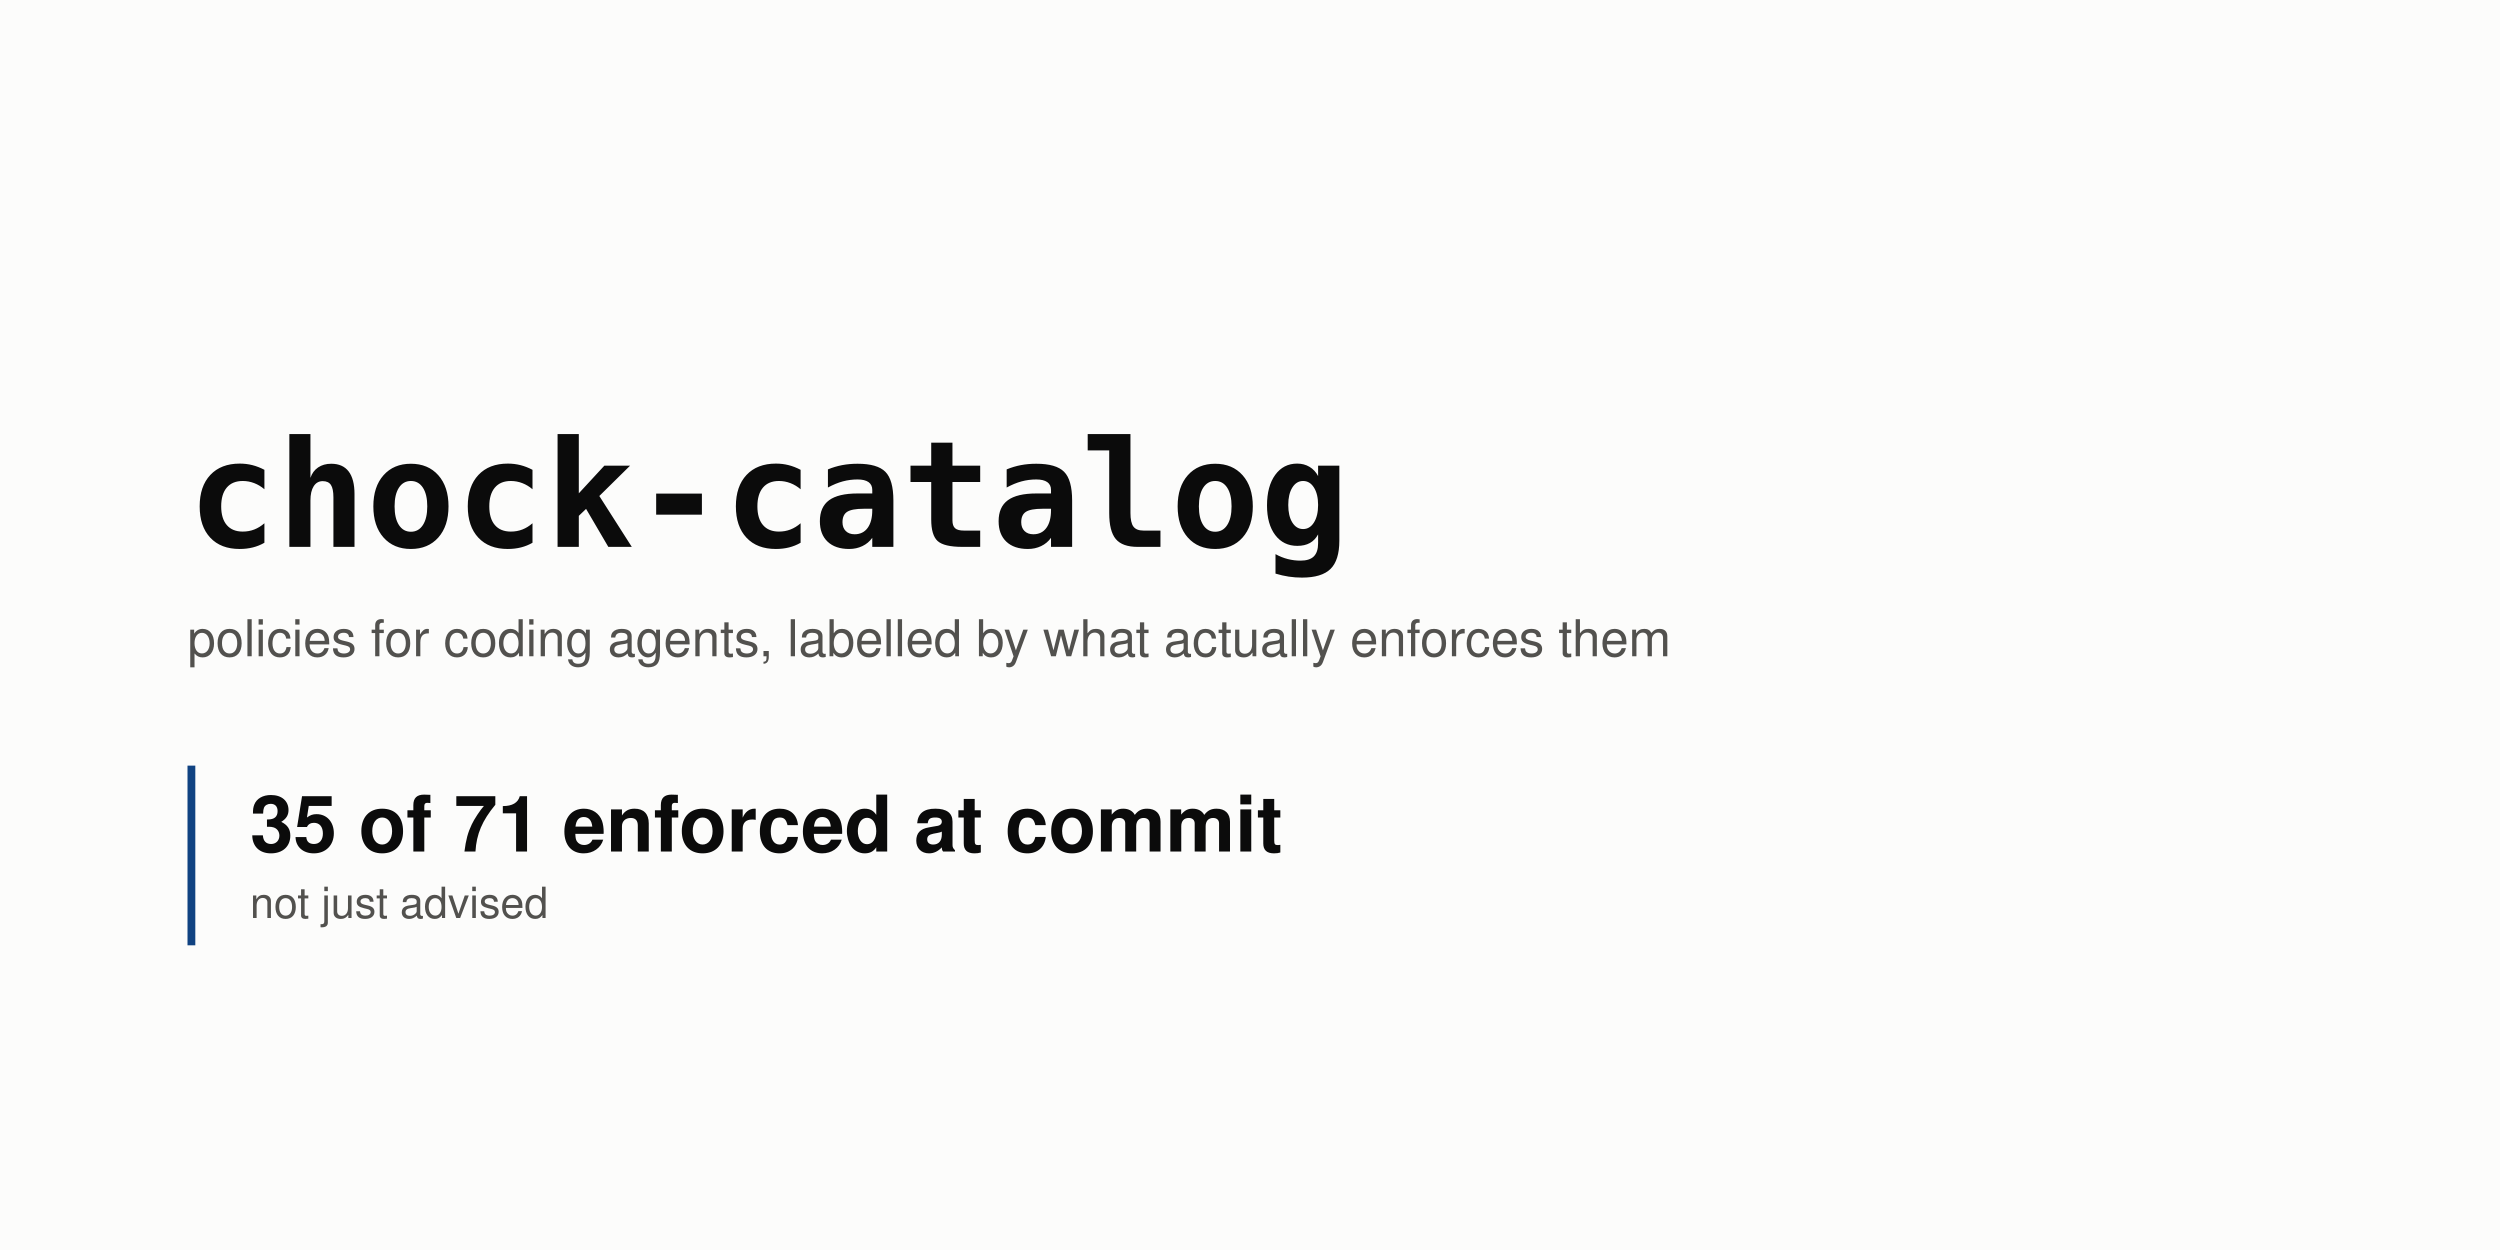
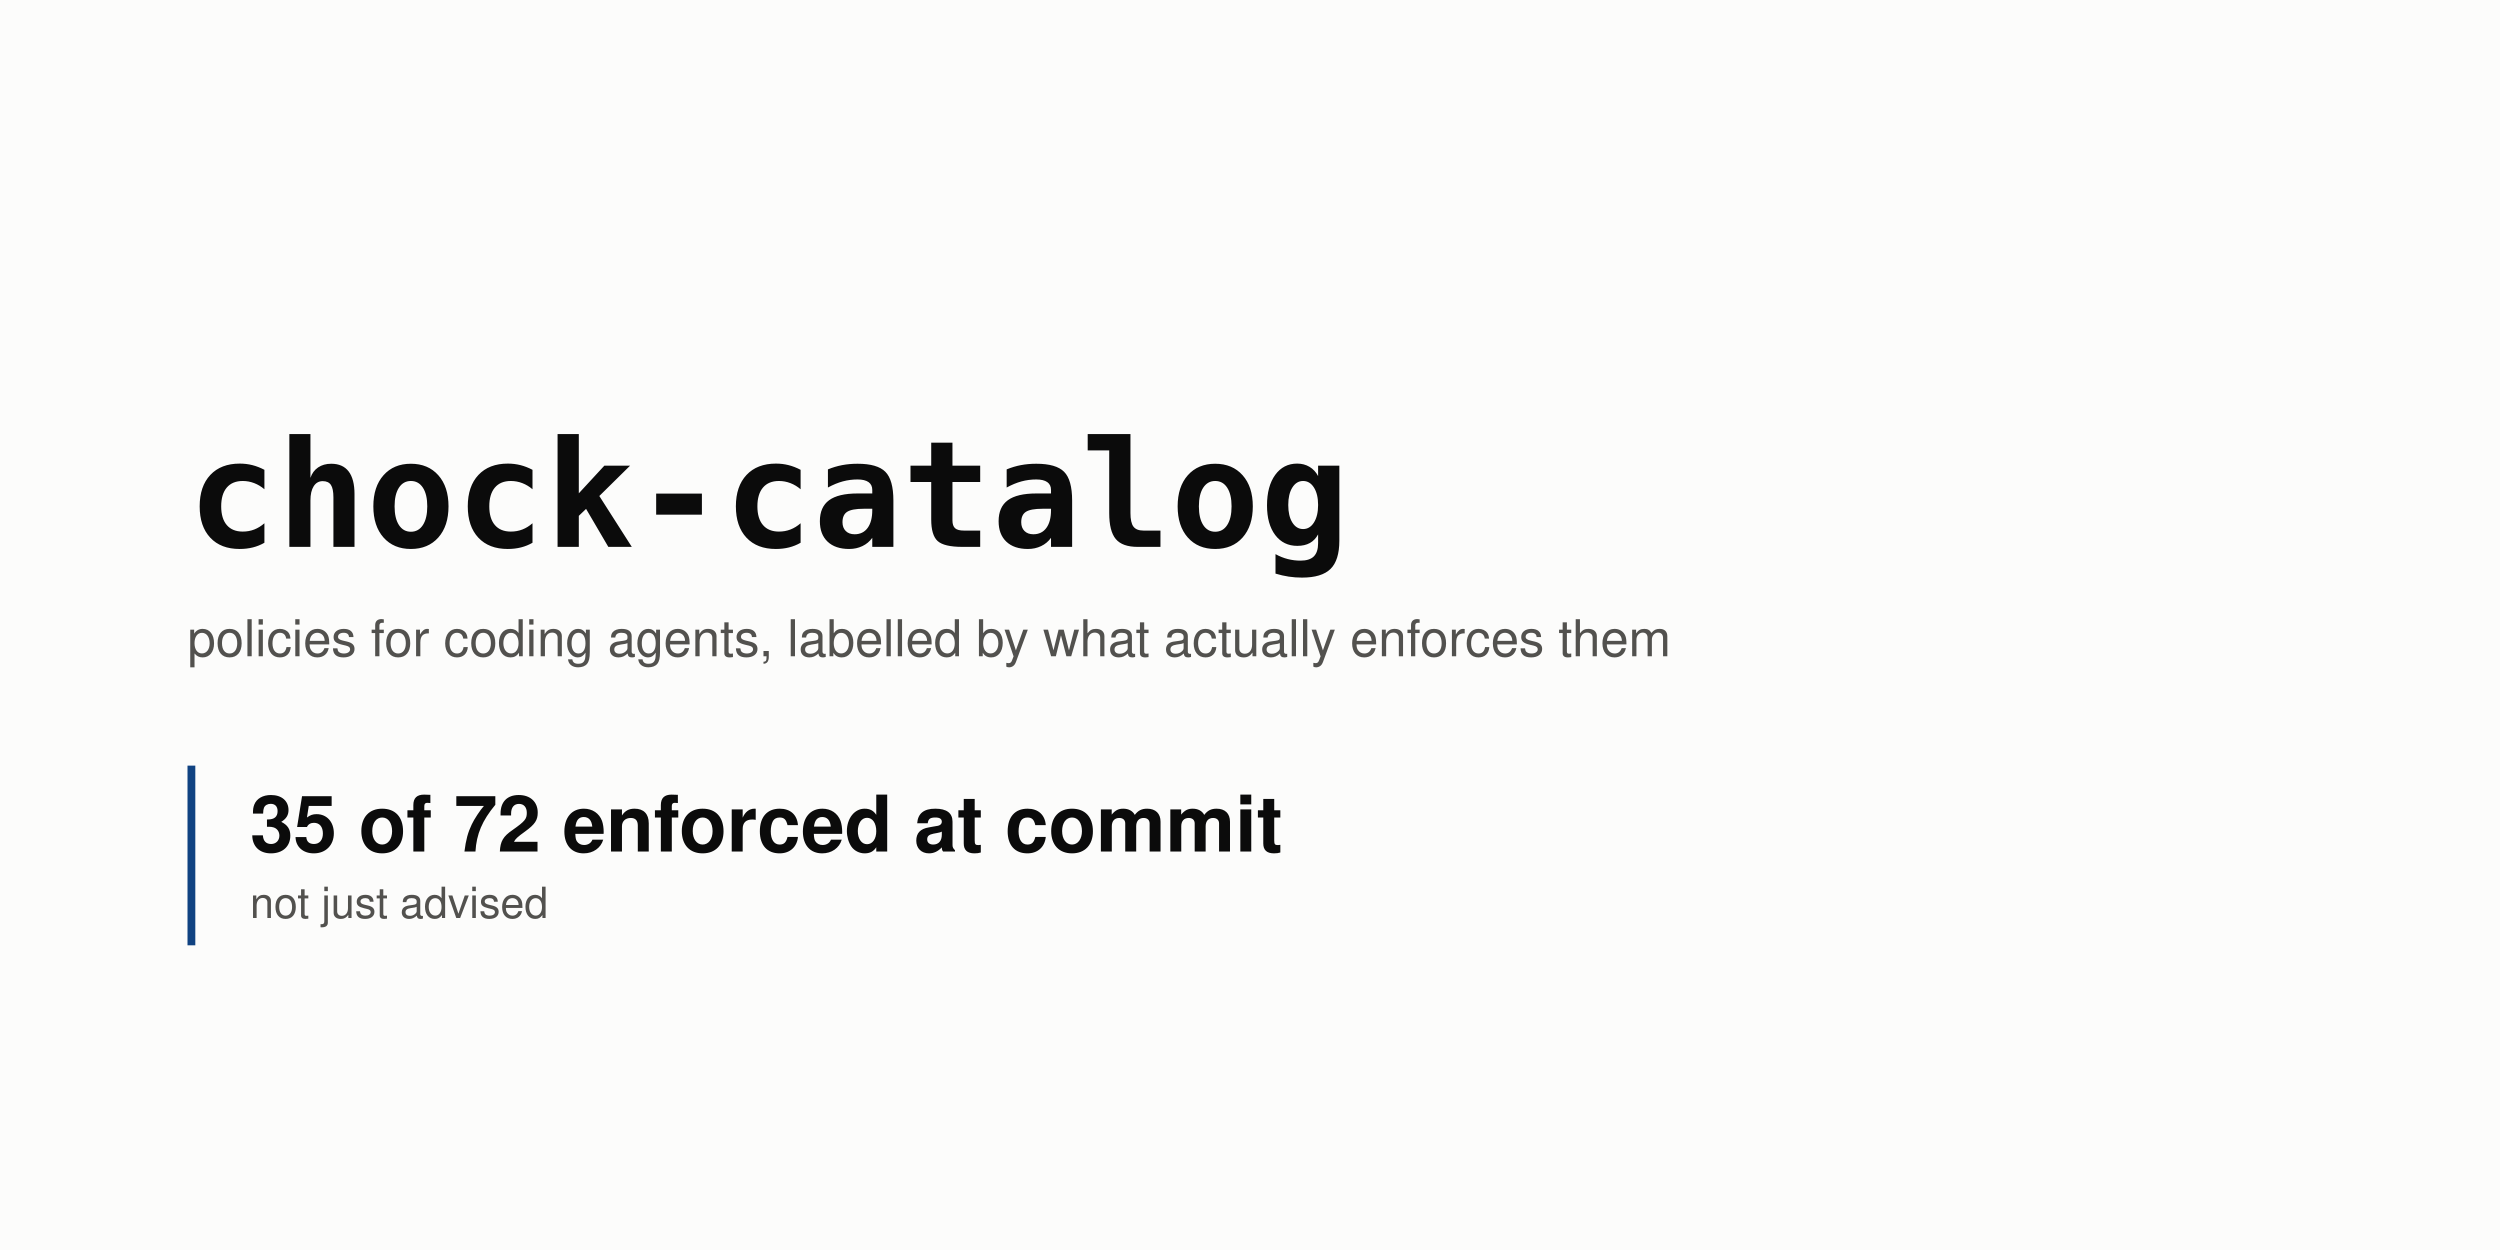
<svg xmlns="http://www.w3.org/2000/svg" width="1280" height="640" viewBox="0 0 1280 640" role="img" aria-labelledby="t d">
  <rect width="1280" height="640" fill="#fcfcfb" />
  <text x="96" y="280" font-family="ui-monospace, SFMono-Regular, 'SF Mono', Menlo, Consolas, monospace" font-size="76" font-weight="700" fill="#0b0b0b" text-anchor="start">chock-catalog</text>
  <text x="96" y="336" font-family="-apple-system, BlinkMacSystemFont, 'Segoe UI', Helvetica, Arial, sans-serif" font-size="26" font-weight="400" fill="#52514e" text-anchor="start">policies for coding agents, labelled by what actually enforces them</text>
  <rect x="96" y="392" width="4" height="92" rx="0" fill="#104281" />
-   <text x="128" y="436" font-family="-apple-system, BlinkMacSystemFont, 'Segoe UI', Helvetica, Arial, sans-serif" font-size="40" font-weight="700" fill="#0b0b0b" text-anchor="start">35 of 71 enforced at commit</text>
+   <text x="128" y="436" font-family="-apple-system, BlinkMacSystemFont, 'Segoe UI', Helvetica, Arial, sans-serif" font-size="40" font-weight="700" fill="#0b0b0b" text-anchor="start">35 of 72 enforced at commit</text>
  <text x="128" y="470" font-family="-apple-system, BlinkMacSystemFont, 'Segoe UI', Helvetica, Arial, sans-serif" font-size="22" font-weight="400" fill="#52514e" text-anchor="start">not just advised</text>
</svg>
